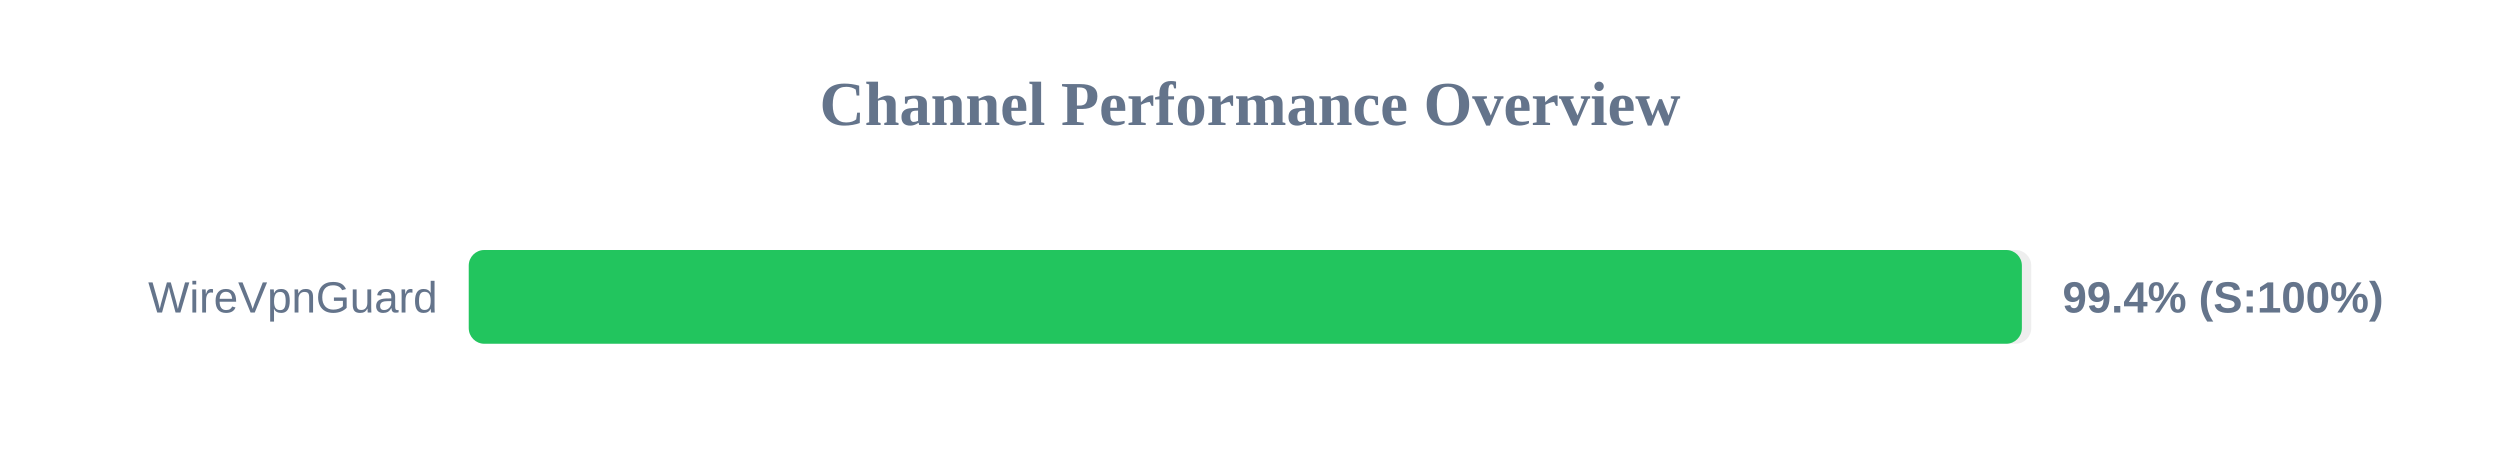
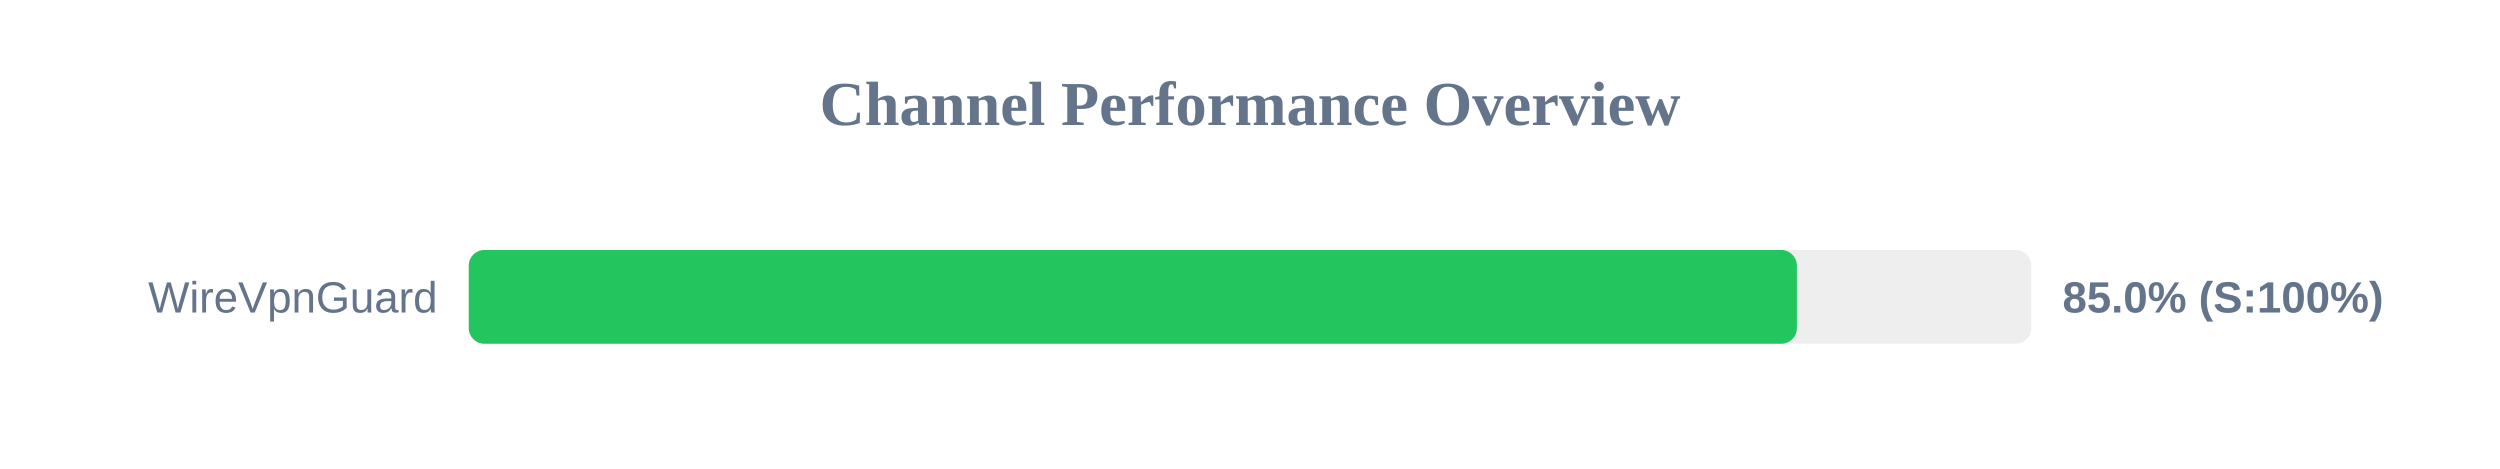
<svg xmlns="http://www.w3.org/2000/svg" width="800" height="150" version="1.1">
  <style>
        .row { font: 14px Arial; fill: #64748b; }
        .score { font: bold 14px Arial; fill: #64748b; }
    </style>
  <text x="400" y="40" text-anchor="middle" font-size="20px" font-weight="bold" fill="#64748b">Channel Performance Overview</text>
  <rect x="150" y="80" width="500" height="30" fill="#eee" rx="5" />
-   <rect x="150" y="80" width="497.0" height="30" fill="#22c55e" rx="5" />
+   <rect x="150" y="80" width="425.0" height="30" fill="#22c55e" rx="5" />
  <text x="140" y="100" text-anchor="end" class="row">WireVpnGuard</text>
-   <text x="660" y="100" text-anchor="start" class="score">99.4% (S:100%)</text>
+   <text x="660" y="100" text-anchor="start" class="score">85.0% (S:100%)</text>
</svg>
